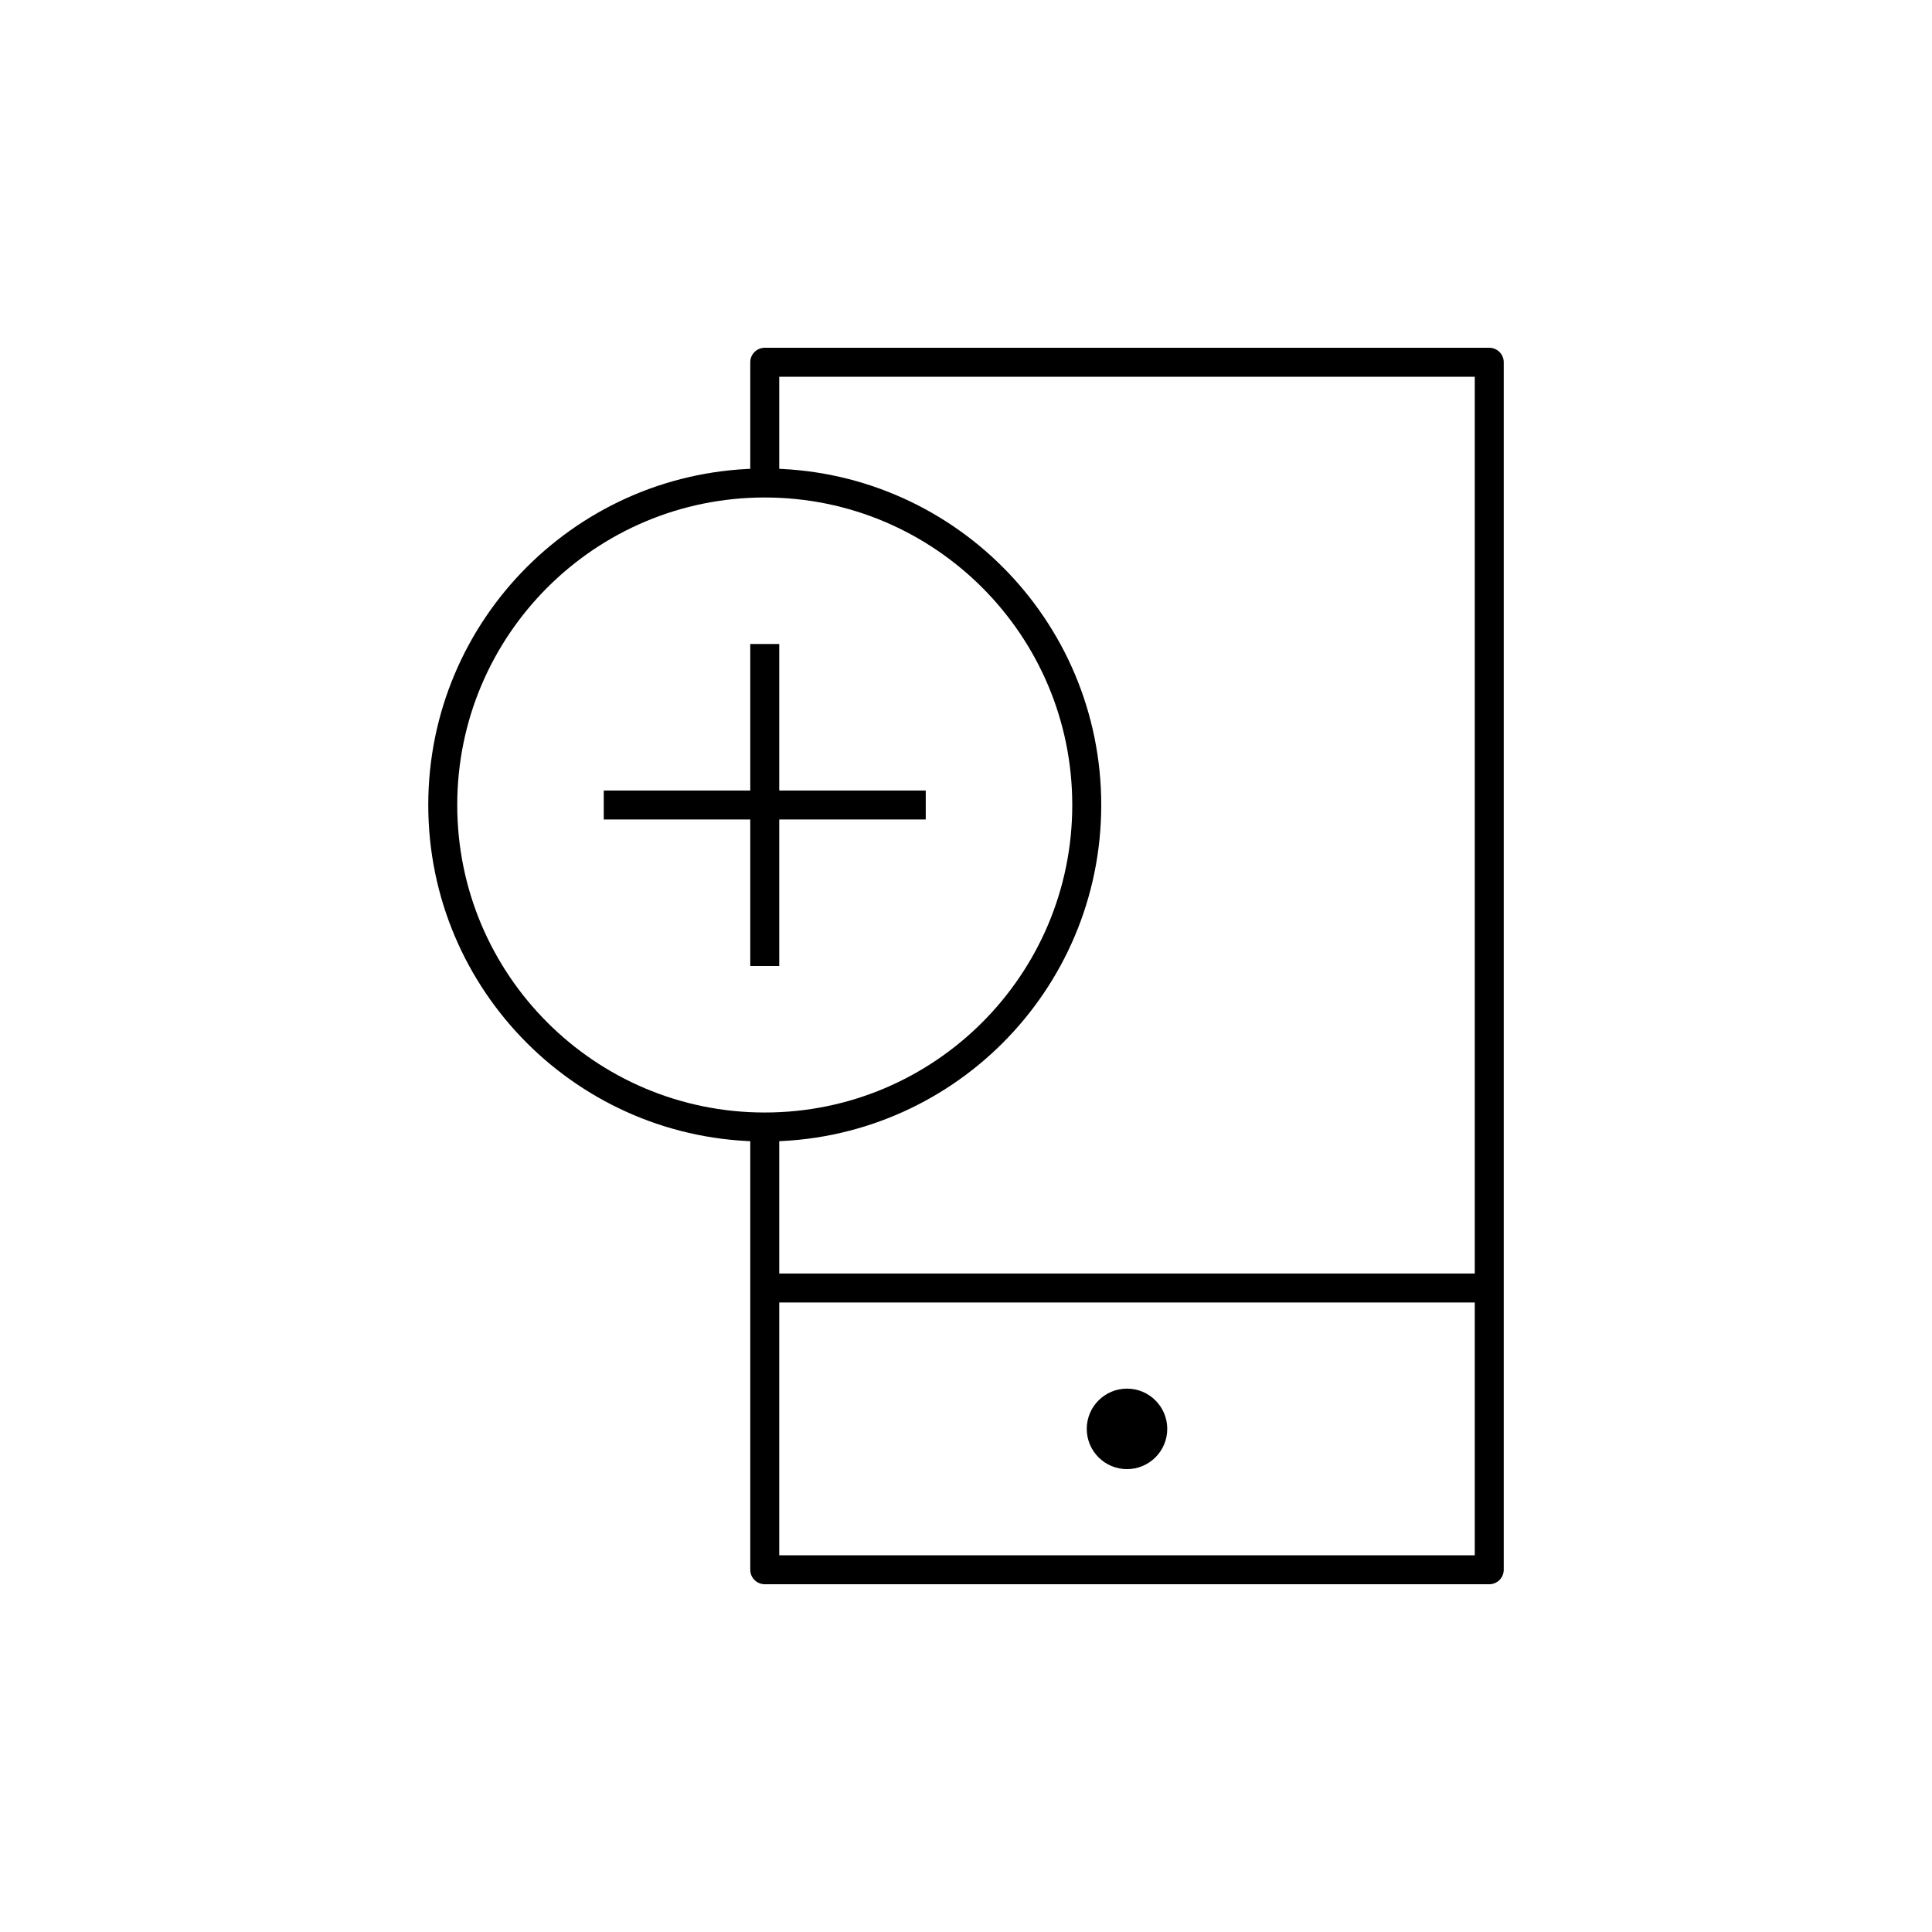
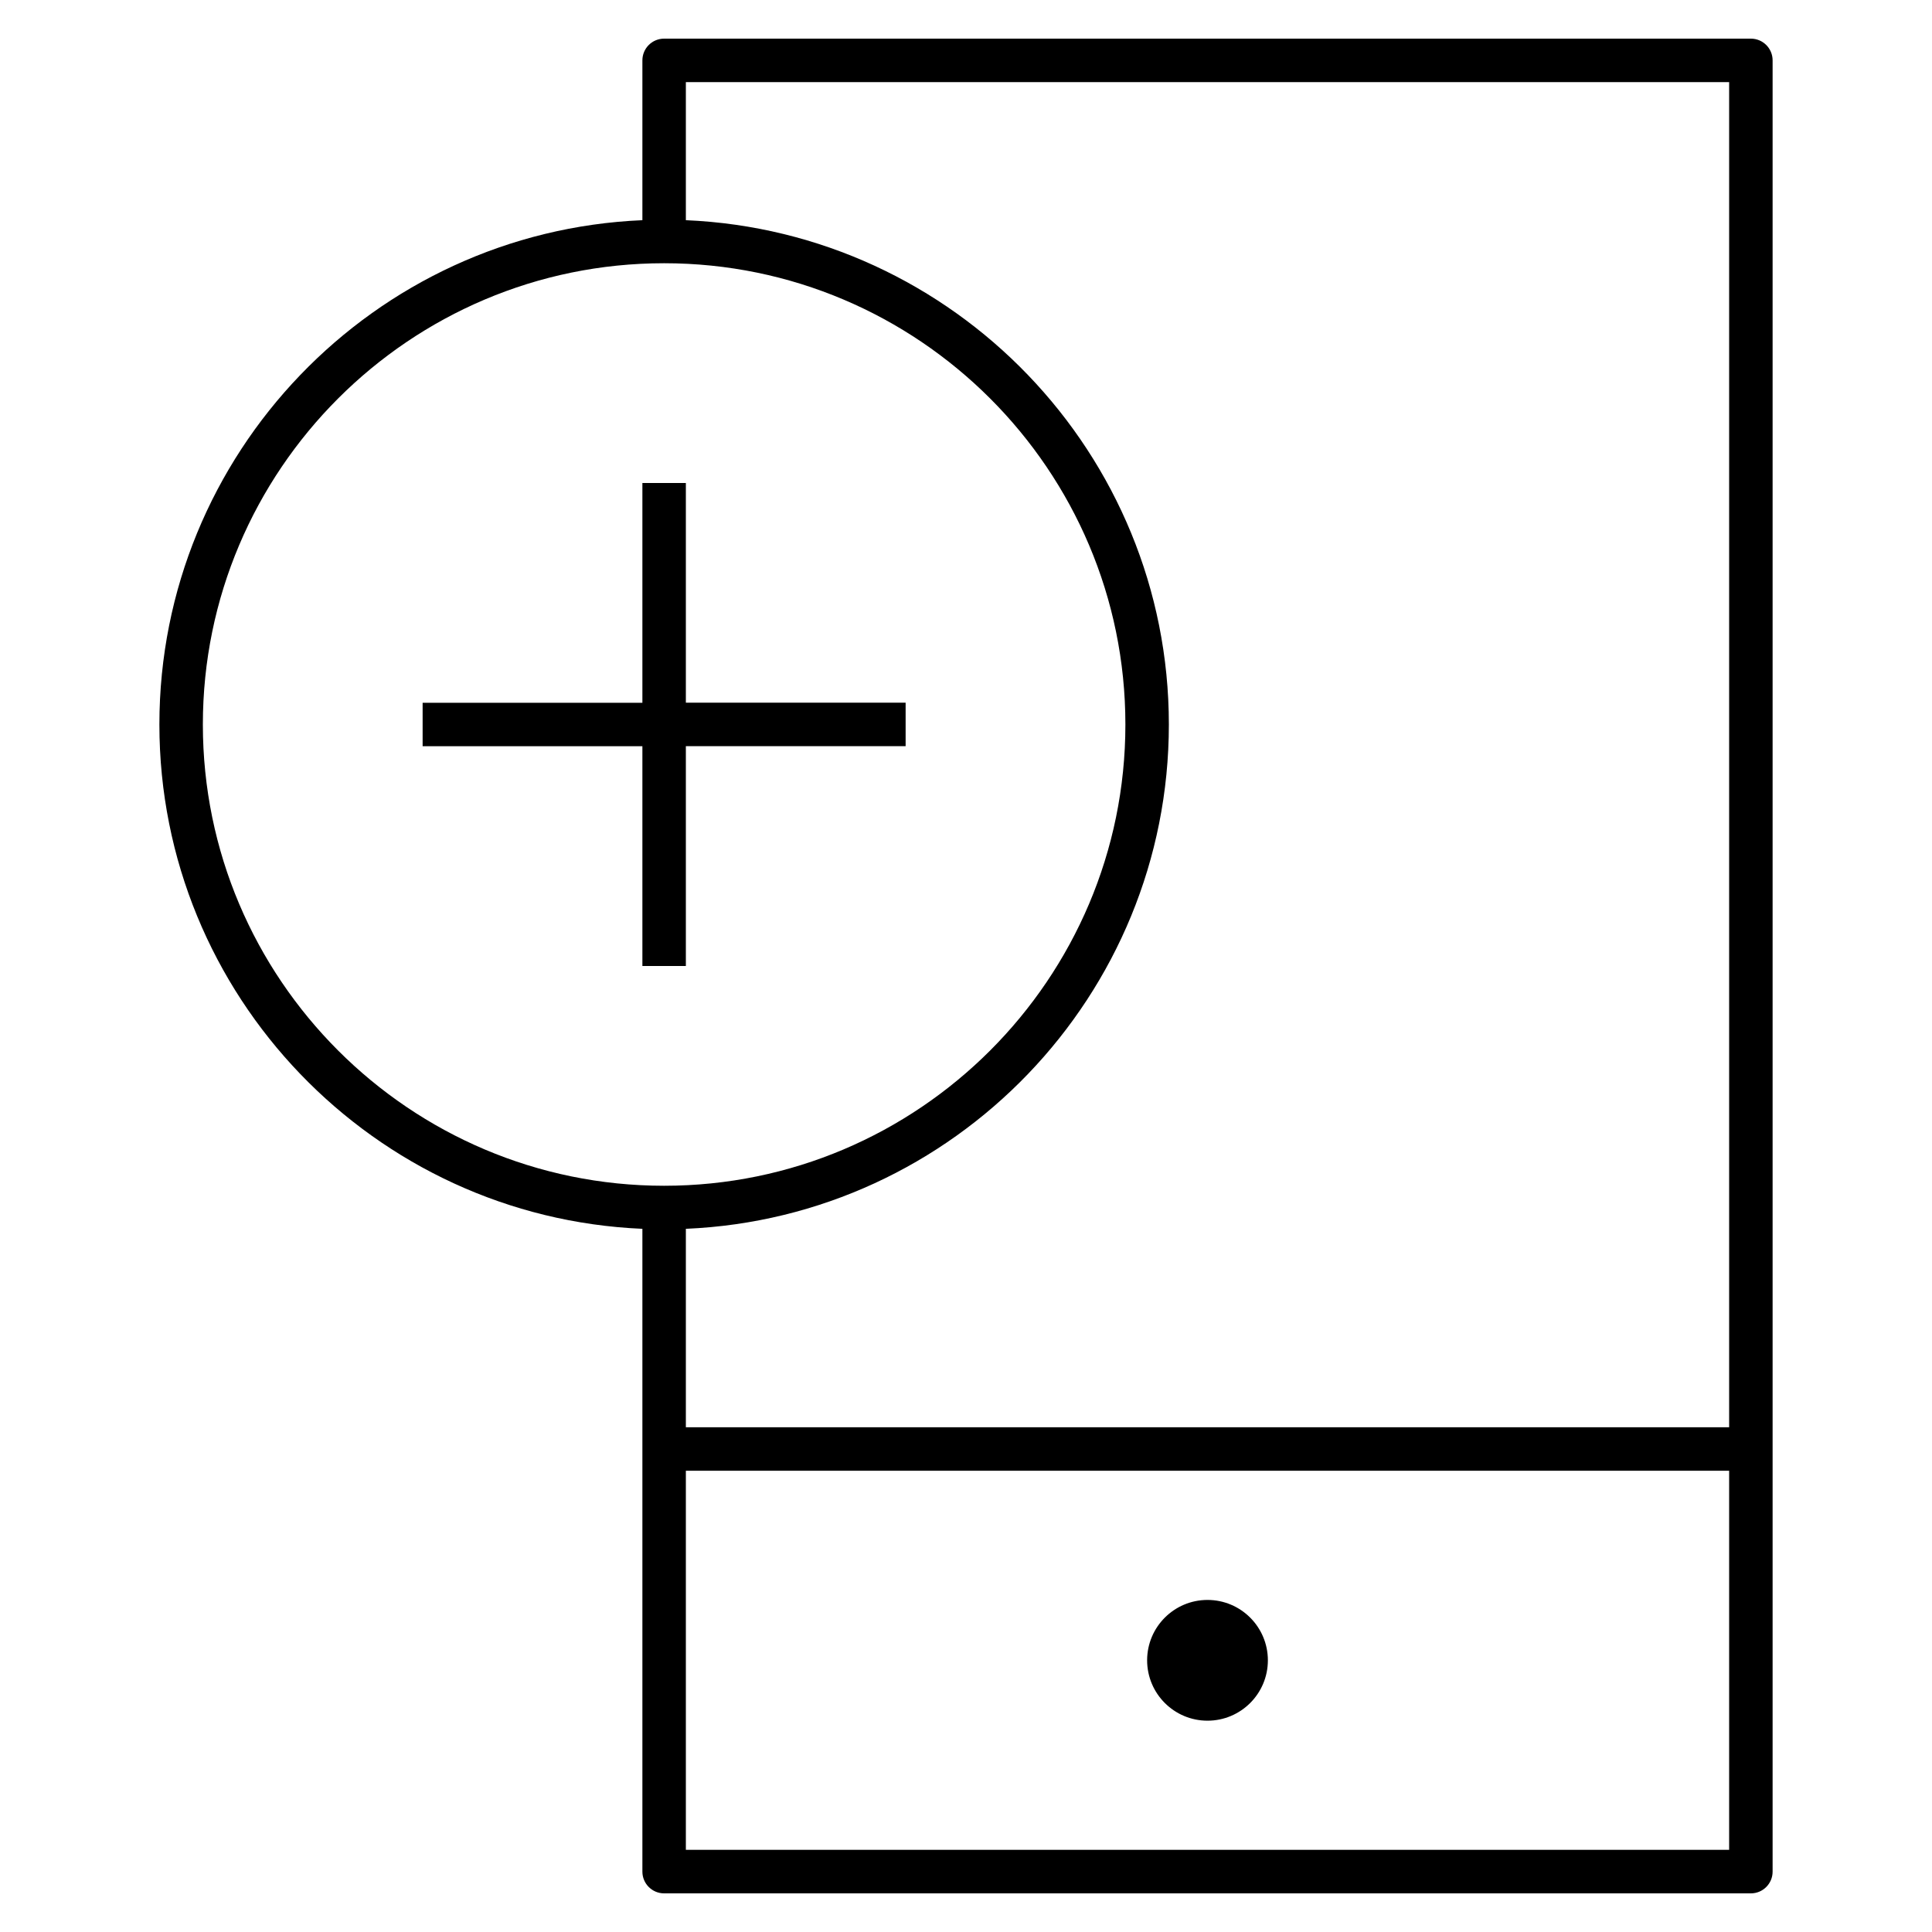
- <svg xmlns="http://www.w3.org/2000/svg" version="1.1" x="0px" y="0px" viewBox="0 0 48 48" style="enable-background:new 0 0 48 48;" xml:space="preserve">
-   <g id="mobile_add">
-     <g id="mobile_add_1_">
-       <circle id="XMLID_282_" cx="28" cy="35.5" r="1" />
-       <path style="fill:none;stroke:#000000;stroke-width:0.72;stroke-linejoin:round;stroke-miterlimit:10;" d="M37,9v30H19V28    c4.42,0,8-3.58,8-8c0-4.42-3.58-8-8-8V9H37z M19,32h18 M19,16v8 M23,20l-8,0 M19,12c-4.418,0-8,3.582-8,8s3.582,8,8,8s8-3.582,8-8    S23.418,12,19,12z" />
-     </g>
-   </g>
-   <g id="Layer_1">
- </g>
+ <svg xmlns="http://www.w3.org/2000/svg" version="1.1" id="Layer_1" x="0px" y="0px" viewBox="0 0 32 32" style="enable-background:new 0 0 32 32;" xml:space="preserve">
+   <path id="mobile--add_1_" d="M20,28.5c-0.552,0-1-0.448-1-1s0.448-1,1-1s1,0.448,1,1S20.552,28.5,20,28.5z M29.36,31V1  c0-0.199-0.161-0.36-0.36-0.36H11c-0.199,0-0.36,0.161-0.36,0.36v2.647c-4.443,0.189-8,3.863-8,8.353s3.557,8.163,8,8.353V31  c0,0.199,0.161,0.36,0.36,0.36h18C29.199,31.36,29.36,31.199,29.36,31z M11.36,24.36h17.28v6.279H11.36V24.36z M11.36,20.353  c4.443-0.189,8-3.863,8-8.353s-3.557-8.163-8-8.353V1.36h17.28v22.28H11.36V20.353z M18.64,12c0,4.213-3.427,7.64-7.64,7.64  S3.36,16.213,3.36,12S6.787,4.36,11,4.36S18.64,7.787,18.64,12z M11.36,12.359H15v-0.72h-3.64V8h-0.72v3.64H7v0.72h3.64V16h0.72  C11.36,16,11.36,12.359,11.36,12.359z" />
+   <rect id="_Transparent_Rectangle" style="fill:none;" width="32" height="32" />
</svg>
